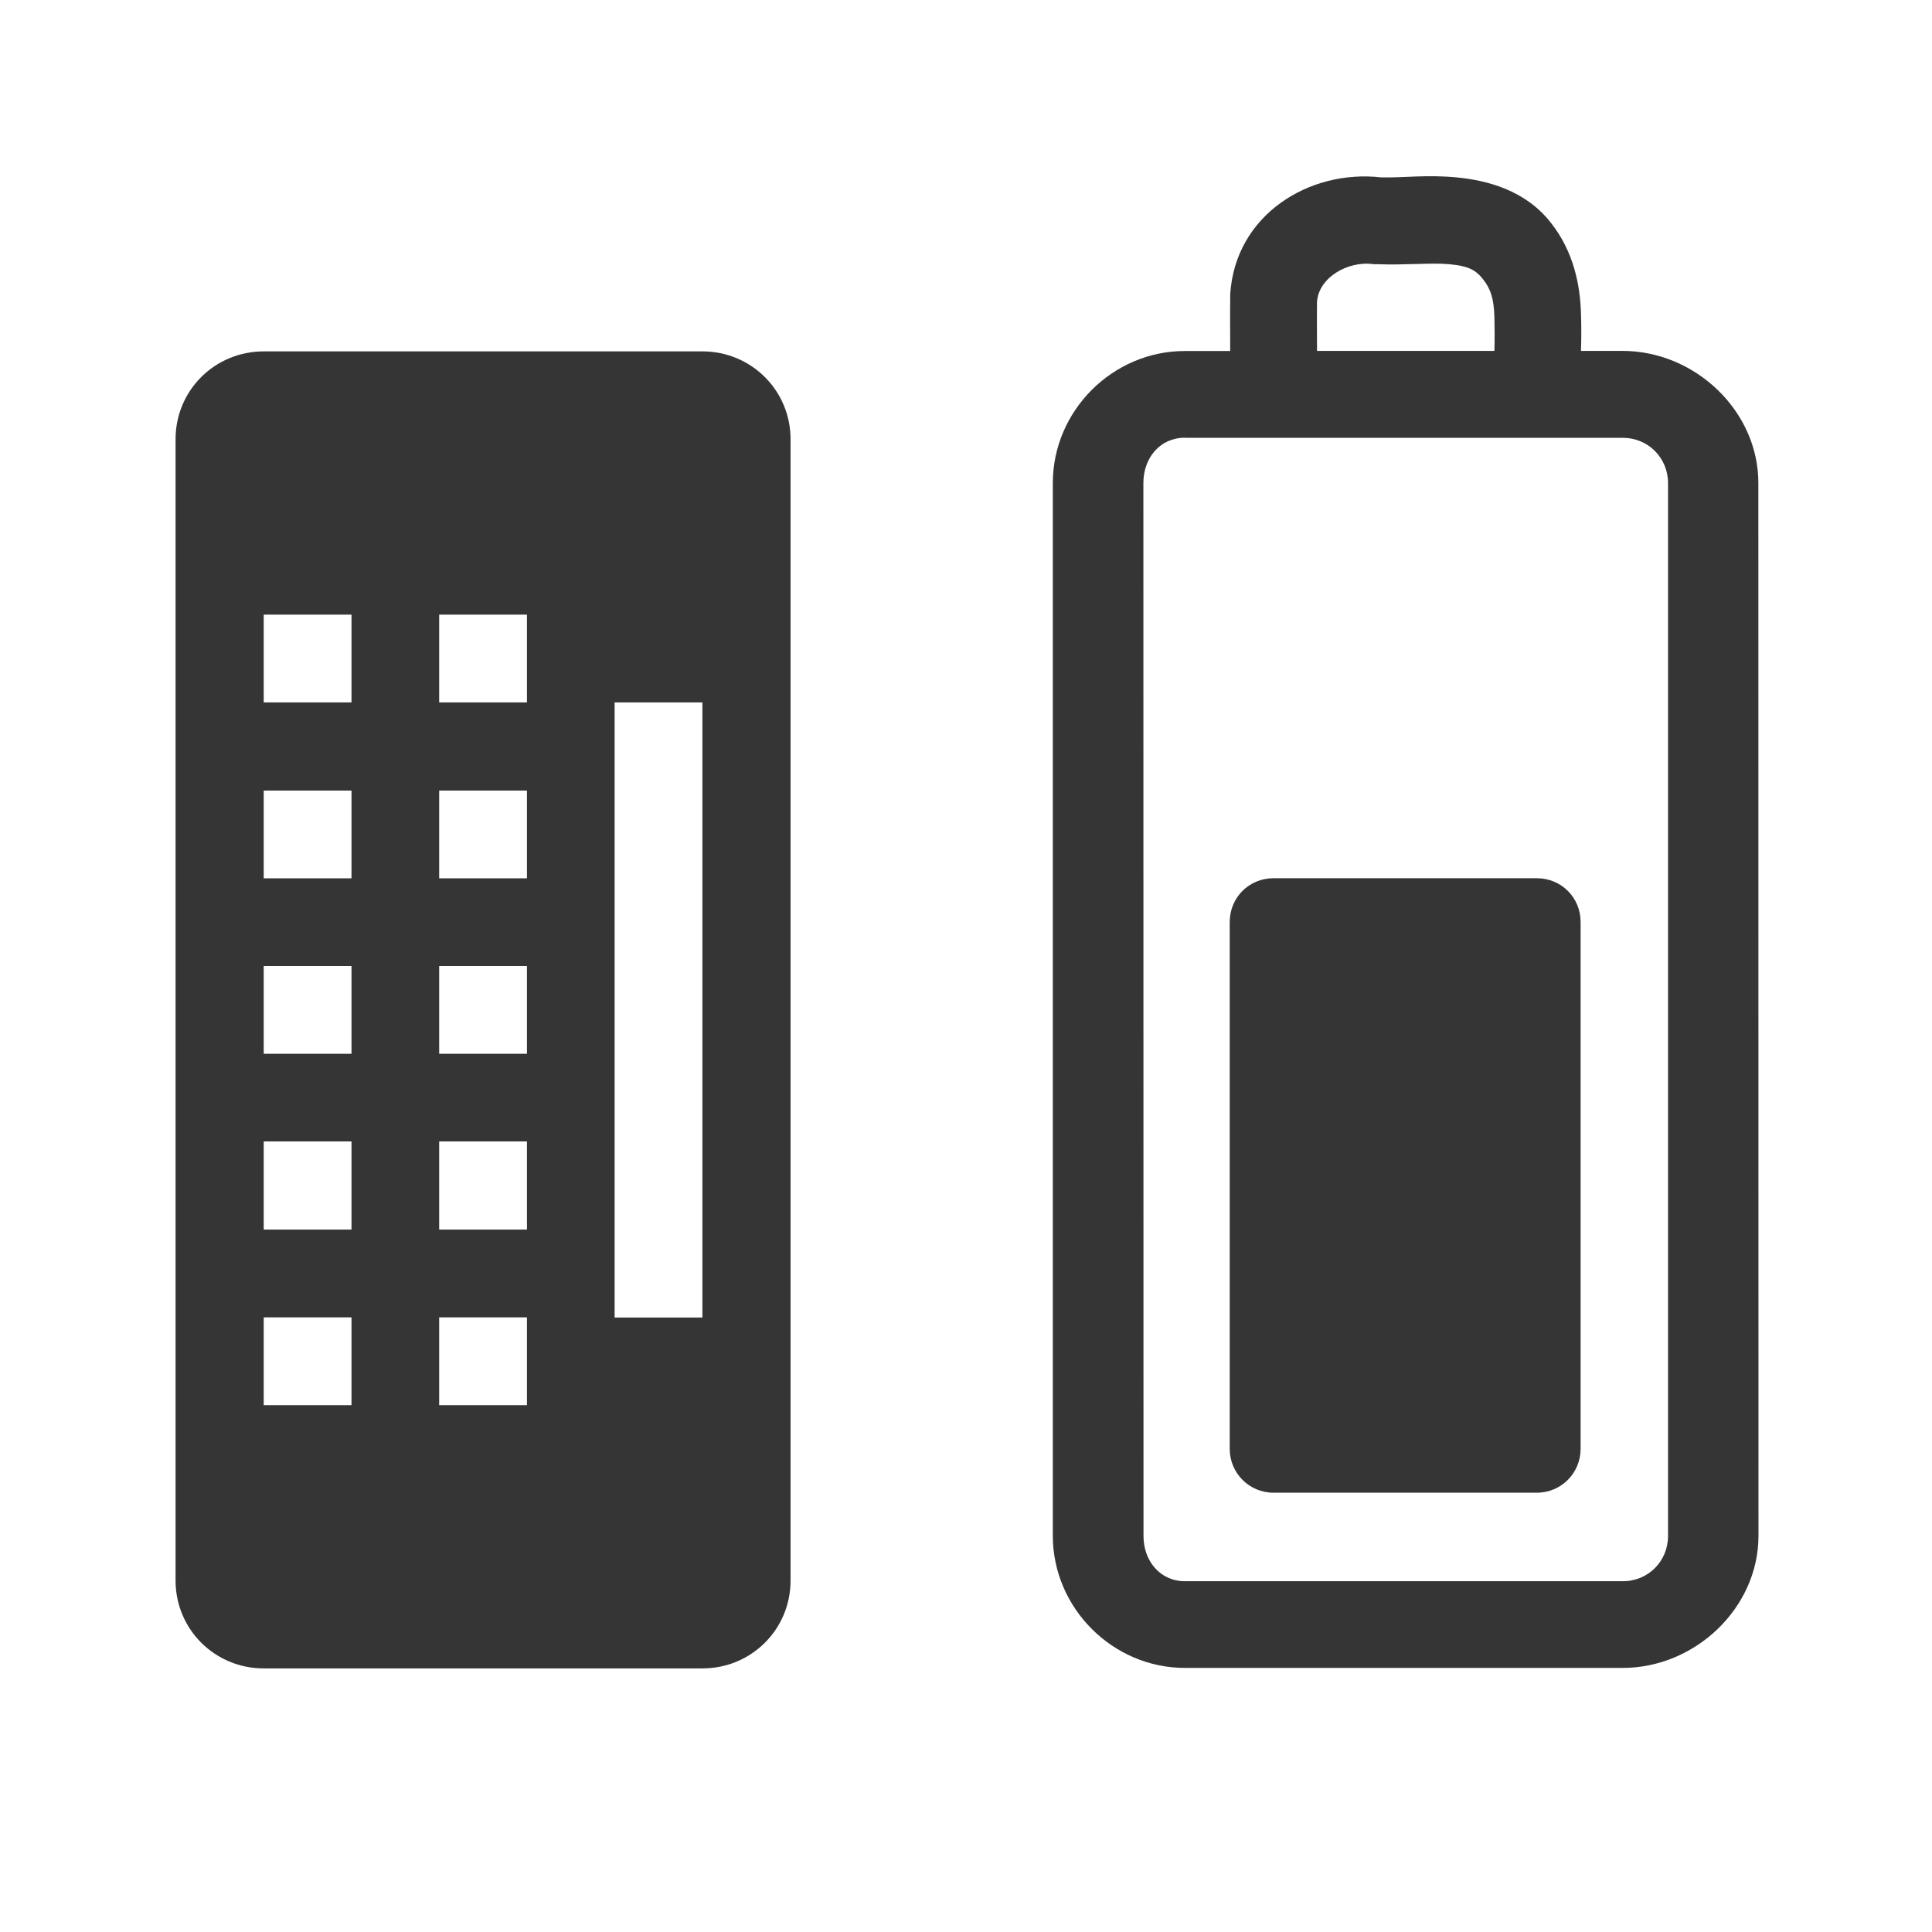
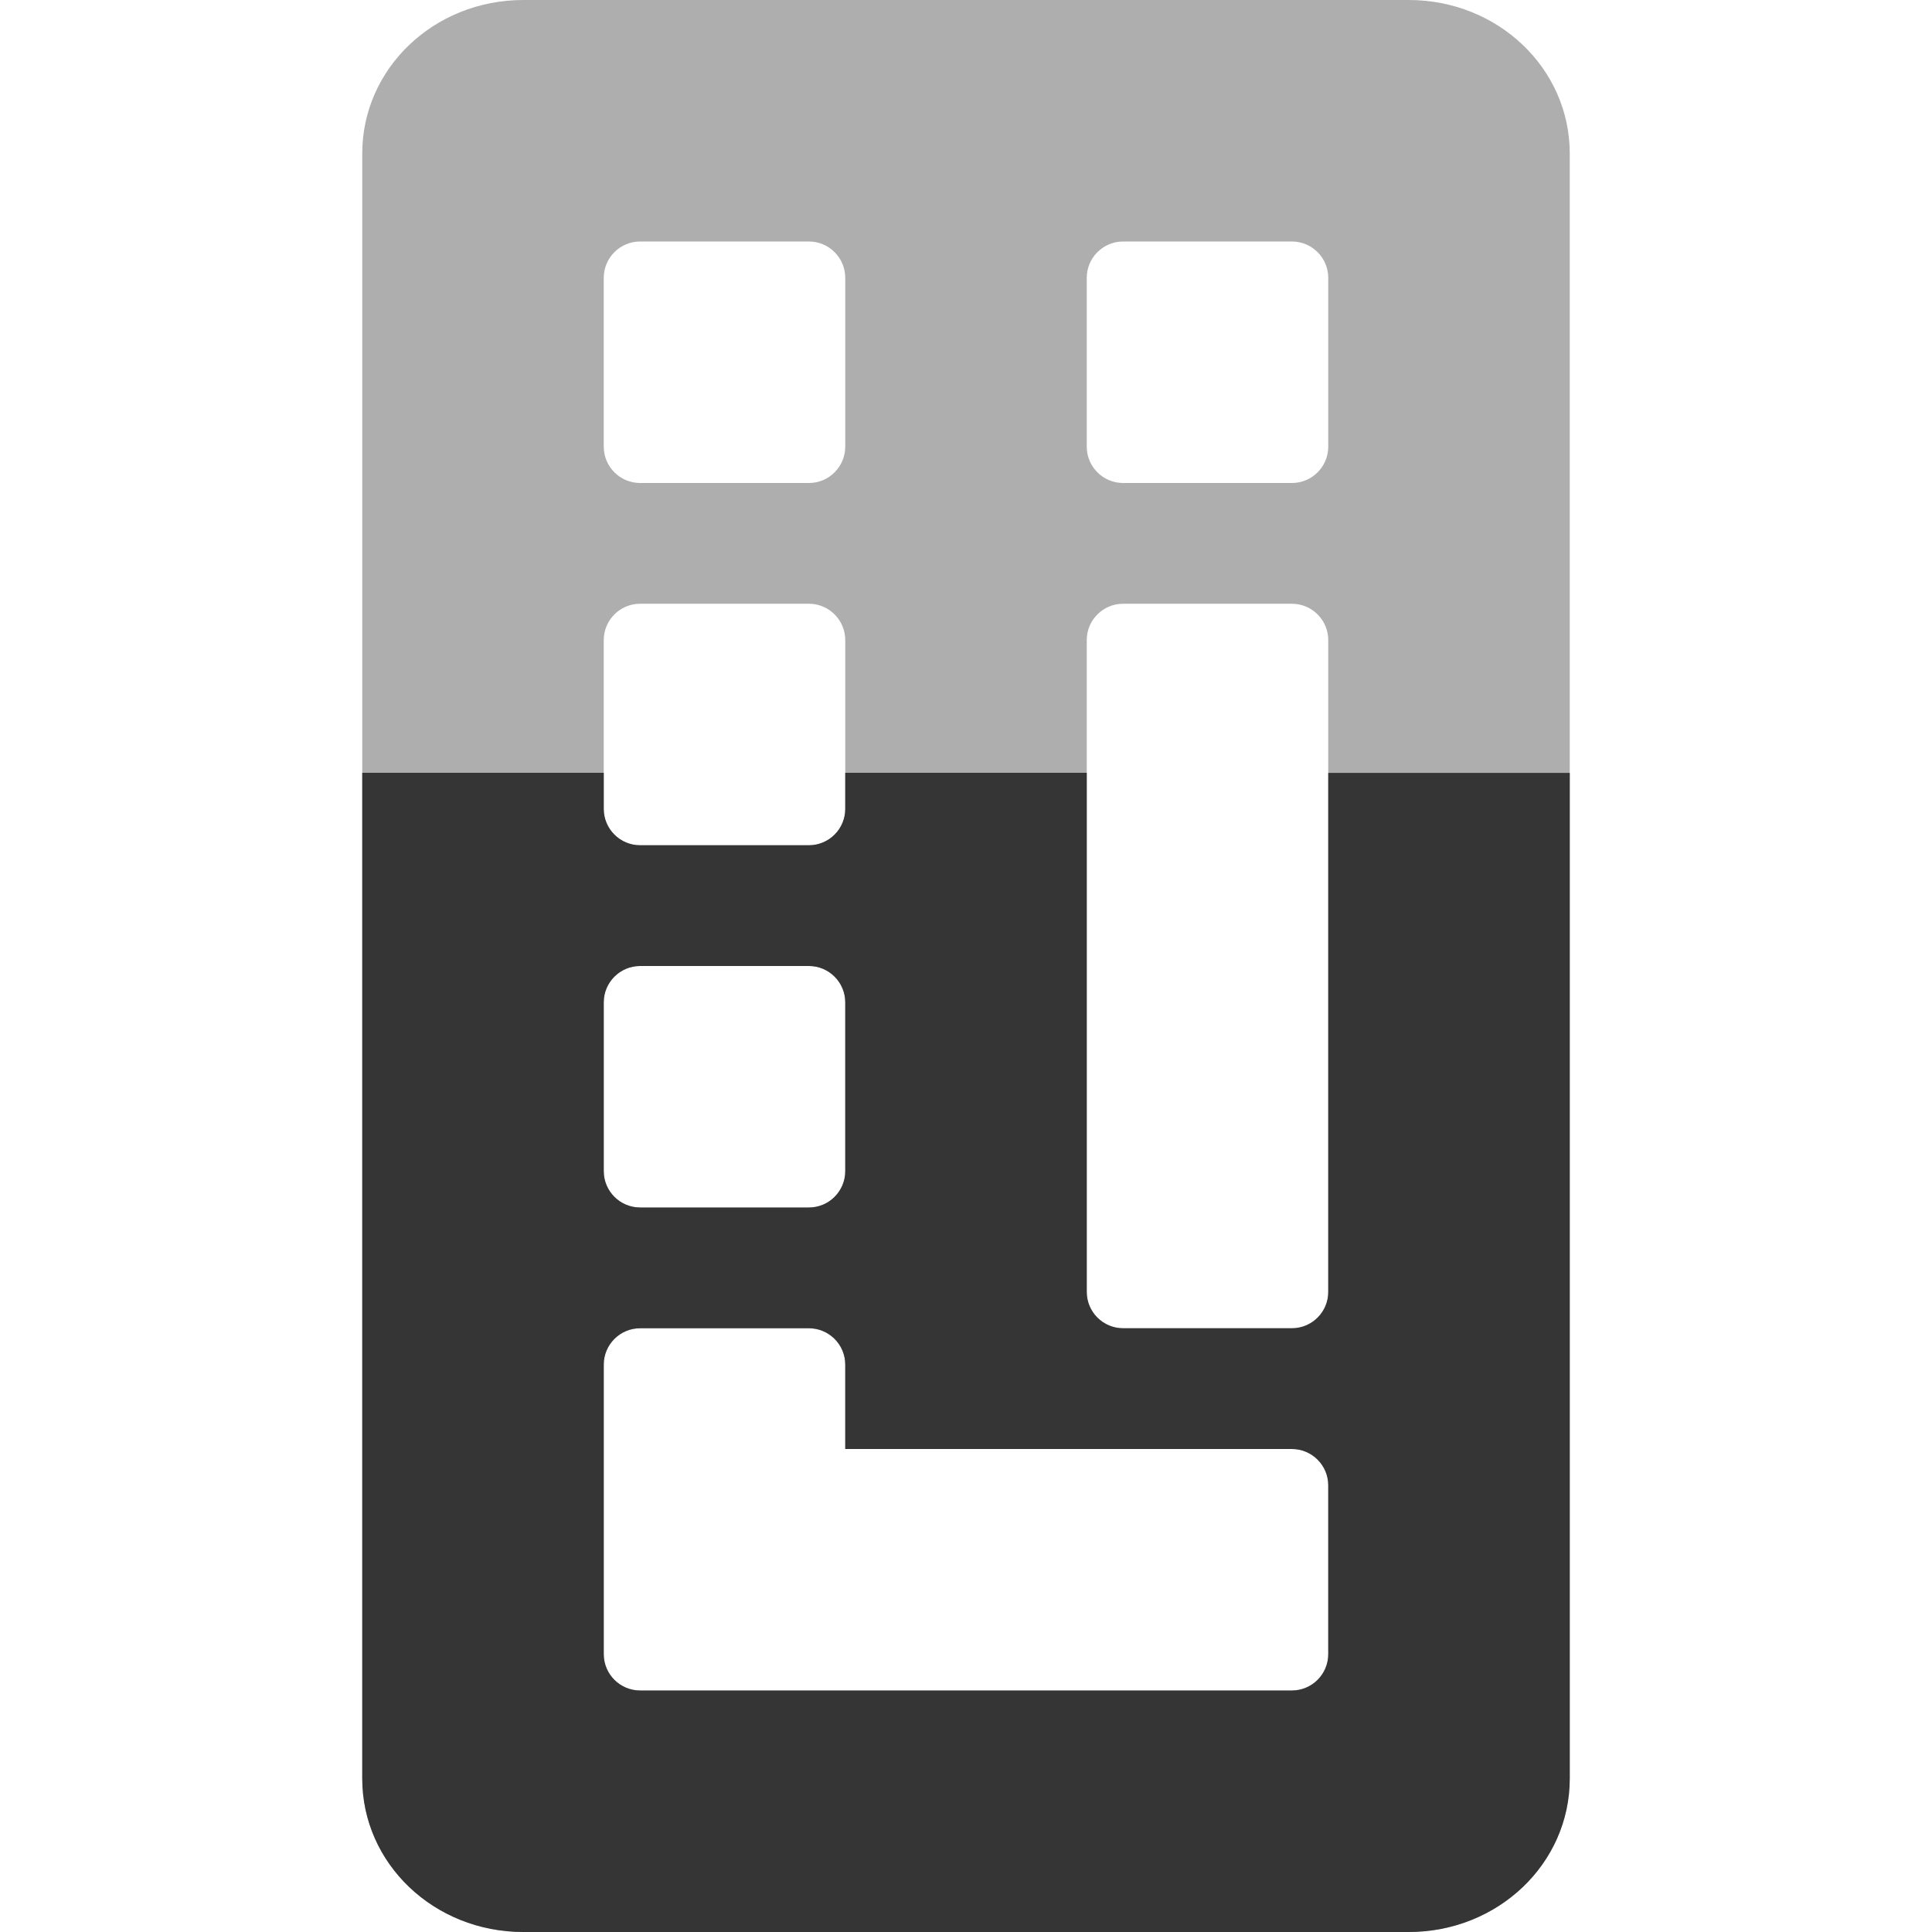
- <svg xmlns="http://www.w3.org/2000/svg" width="16" height="16" viewBox="0 0 16 16" id="svg3049" version="1.1">
-   <defs id="defs3071" />
-   <path style="font-size:medium;font-style:normal;font-variant:normal;font-weight:normal;font-stretch:normal;text-indent:0;text-align:start;text-decoration:none;line-height:normal;letter-spacing:normal;word-spacing:normal;text-transform:none;direction:ltr;block-progression:tb;writing-mode:lr-tb;text-anchor:start;baseline-shift:baseline;color:#000000;fill:#353535;fill-opacity:1;stroke:none;stroke-width:0.727;marker:none;visibility:visible;display:inline;overflow:visible;enable-background:accumulate;font-family:Sans;-inkscape-font-specification:Sans" d="m 11.438,1.469 c -0.592,-0.068 -1.209,0.307 -1.25,0.969 l 0,0.031 c -0.002,0.147 3.65e-4,0.292 0,0.438 l -0.375,0 C 9.215,2.906 8.719,3.402 8.719,4 l 0,8.719 c 0,0.598 0.496,1.094 1.094,1.094 l 3.625,0 c 0.6,0 1.125,-0.496 1.125,-1.094 L 14.562,4 c 0,-0.598 -0.525,-1.094 -1.125,-1.094 l -0.344,0 c 0.003,-0.099 0.004,-0.192 0,-0.312 -0.007,-0.228 -0.058,-0.508 -0.25,-0.75 -0.211,-0.27 -0.529,-0.351 -0.781,-0.375 -0.24,-0.023 -0.442,0.003 -0.594,0 -0.008,-1.615e-4 -0.024,3.096e-4 -0.031,0 z m -0.062,0.719 0.031,0 c 0.233,0.009 0.446,-0.014 0.594,0 0.148,0.014 0.215,0.04 0.281,0.125 0.062,0.078 0.089,0.156 0.094,0.312 0.002,0.074 0.003,0.188 0,0.281 l -1.469,0 c 3.36e-4,-0.134 -0.002,-0.274 0,-0.406 0.013,-0.202 0.258,-0.343 0.469,-0.312 z m -1.562,1.438 3.625,0 c 0.213,0 0.375,0.168 0.375,0.375 l 0,8.719 c 0,0.207 -0.162,0.375 -0.375,0.375 l -3.625,0 c -0.207,0 -0.344,-0.168 -0.344,-0.375 L 9.469,4 c 0,-0.207 0.137,-0.375 0.344,-0.375 z" id="path3061" />
-   <path style="fill:#353535;fill-rule:evenodd;fill-opacity:1" id="path3065" d="m 2.184,2.91 c -0.406,0 -0.73,0.324 -0.73,0.727 l 0,9.453 c 0,0.402 0.324,0.727 0.73,0.727 l 3.633,0 c 0.406,0 0.73,-0.324 0.73,-0.727 l 0,-9.453 c 0,-0.402 -0.324,-0.727 -0.73,-0.727 z m 0,2.18 0.727,0 0,0.727 -0.727,0 z m 1.453,0 0.727,0 0,0.727 -0.727,0 z m 1.453,0.727 0.727,0 0,5.094 -0.727,0 z m -2.906,0.73 0.727,0 0,0.727 -0.727,0 z m 1.453,0 0.727,0 0,0.727 -0.727,0 z M 2.184,8 l 0.727,0 0,0.727 -0.727,0 z m 1.453,0 0.727,0 0,0.727 -0.727,0 z m -1.453,1.453 0.727,0 0,0.73 -0.727,0 z m 1.453,0 0.727,0 0,0.73 -0.727,0 z m -1.453,1.457 0.727,0 0,0.727 -0.727,0 z m 1.453,0 0.727,0 0,0.727 -0.727,0 z" />
-   <path style="fill:#353535;fill-rule:evenodd;fill-opacity:1" id="path3067" d="m 10.547,7.273 2.18,0 c 0.203,0 0.363,0.16 0.363,0.363 l 0,4.363 c 0,0.199 -0.16,0.363 -0.363,0.363 l -2.18,0 c -0.203,0 -0.363,-0.164 -0.363,-0.363 l 0,-4.363 c 0,-0.203 0.16,-0.363 0.363,-0.363 z" />
+ <svg xmlns="http://www.w3.org/2000/svg" id="svg3014" height="16" width="16" version="1.1">
+   <defs id="defs10" />
+   <path style="opacity:0.4;fill:#353535;fill-opacity:1" d="M 4.334 0 C 3.595 0 3 0.566 3 1.271 L 3 14.729 C 3 15.434 3.595 16 4.334 16 L 11.666 16 C 12.405 16 13 15.434 13 14.729 L 13 1.271 C 13 0.566 12.405 -1.4802974e-16 11.666 0 L 4.334 0 z M 5.301 2 L 6.699 2 C 6.865 2 7 2.135 7 2.301 L 7 3.699 C 7 3.865 6.865 4 6.699 4 L 5.301 4 C 5.135 4 5 3.865 5 3.699 L 5 2.301 C 5 2.135 5.135 2 5.301 2 z M 9.301 2 L 10.699 2 C 10.865 2 11 2.135 11 2.301 L 11 3.699 C 11 3.865 10.865 4 10.699 4 L 9.301 4 C 9.135 4 9 3.865 9 3.699 L 9 2.301 C 9 2.135 9.135 2 9.301 2 z M 5.301 5 L 6.699 5 C 6.865 5 7 5.135 7 5.301 L 7 6.699 C 7 6.865 6.865 7 6.699 7 L 5.301 7 C 5.135 7 5 6.865 5 6.699 L 5 5.301 C 5 5.135 5.135 5 5.301 5 z M 9.301 5 L 10.699 5 C 10.865 5 11 5.135 11 5.301 L 11 10.699 C 11 10.865 10.865 11 10.699 11 L 9.301 11 C 9.135 11 9 10.865 9 10.699 L 9 5.301 C 9 5.135 9.135 5 9.301 5 z M 5.301 8 L 6.699 8 C 6.865 8 7 8.135 7 8.301 L 7 9.699 C 7 9.865 6.865 10 6.699 10 L 5.301 10 C 5.135 10 5 9.865 5 9.699 L 5 8.301 C 5 8.135 5.135 8 5.301 8 z M 5.301 11 L 6.699 11 C 6.865 11 7 11.135 7 11.301 L 7 12 L 9.301 12 L 10.699 12 C 10.865 12 11 12.135 11 12.301 L 11 13.699 C 11 13.865 10.865 14 10.699 14 L 9.301 14 L 6.699 14 L 5.301 14 C 5.135 14 5 13.865 5 13.699 L 5 12.301 L 5 11.301 C 5 11.135 5.135 11 5.301 11 z " id="path3081-2" />
+   <path style="opacity:1;fill:#353535;fill-opacity:1" d="M 3,6.4 3,14.729 C 3,15.434 3.595,16 4.334,16 l 7.332,0 C 12.405,16 13,15.434 13,14.729 l 0,-8.328 -2,0 0,4.299 C 11,10.865 10.865,11 10.699,11 L 9.301,11 C 9.135,11 9,10.865 9,10.699 l 0,-4.299 -2,0 0,0.299 C 7,6.865 6.865,7 6.699,7 L 5.301,7 C 5.135,7 5,6.865 5,6.699 l 0,-0.299 -2,0 z M 5.301,8 6.699,8 C 6.865,8 7,8.135 7,8.301 L 7,9.699 C 7,9.865 6.865,10 6.699,10 L 5.301,10 C 5.135,10 5,9.865 5,9.699 L 5,8.301 C 5,8.135 5.135,8 5.301,8 Z m 0,3 1.398,0 C 6.865,11 7,11.135 7,11.301 L 7,12 9.301,12 10.699,12 C 10.865,12 11,12.135 11,12.301 l 0,1.398 C 11,13.865 10.865,14 10.699,14 L 9.301,14 6.699,14 5.301,14 C 5.135,14 5,13.865 5,13.699 l 0,-1.398 0,-1 C 5,11.135 5.135,11 5.301,11 Z" id="path3081-2-3" />
</svg>
